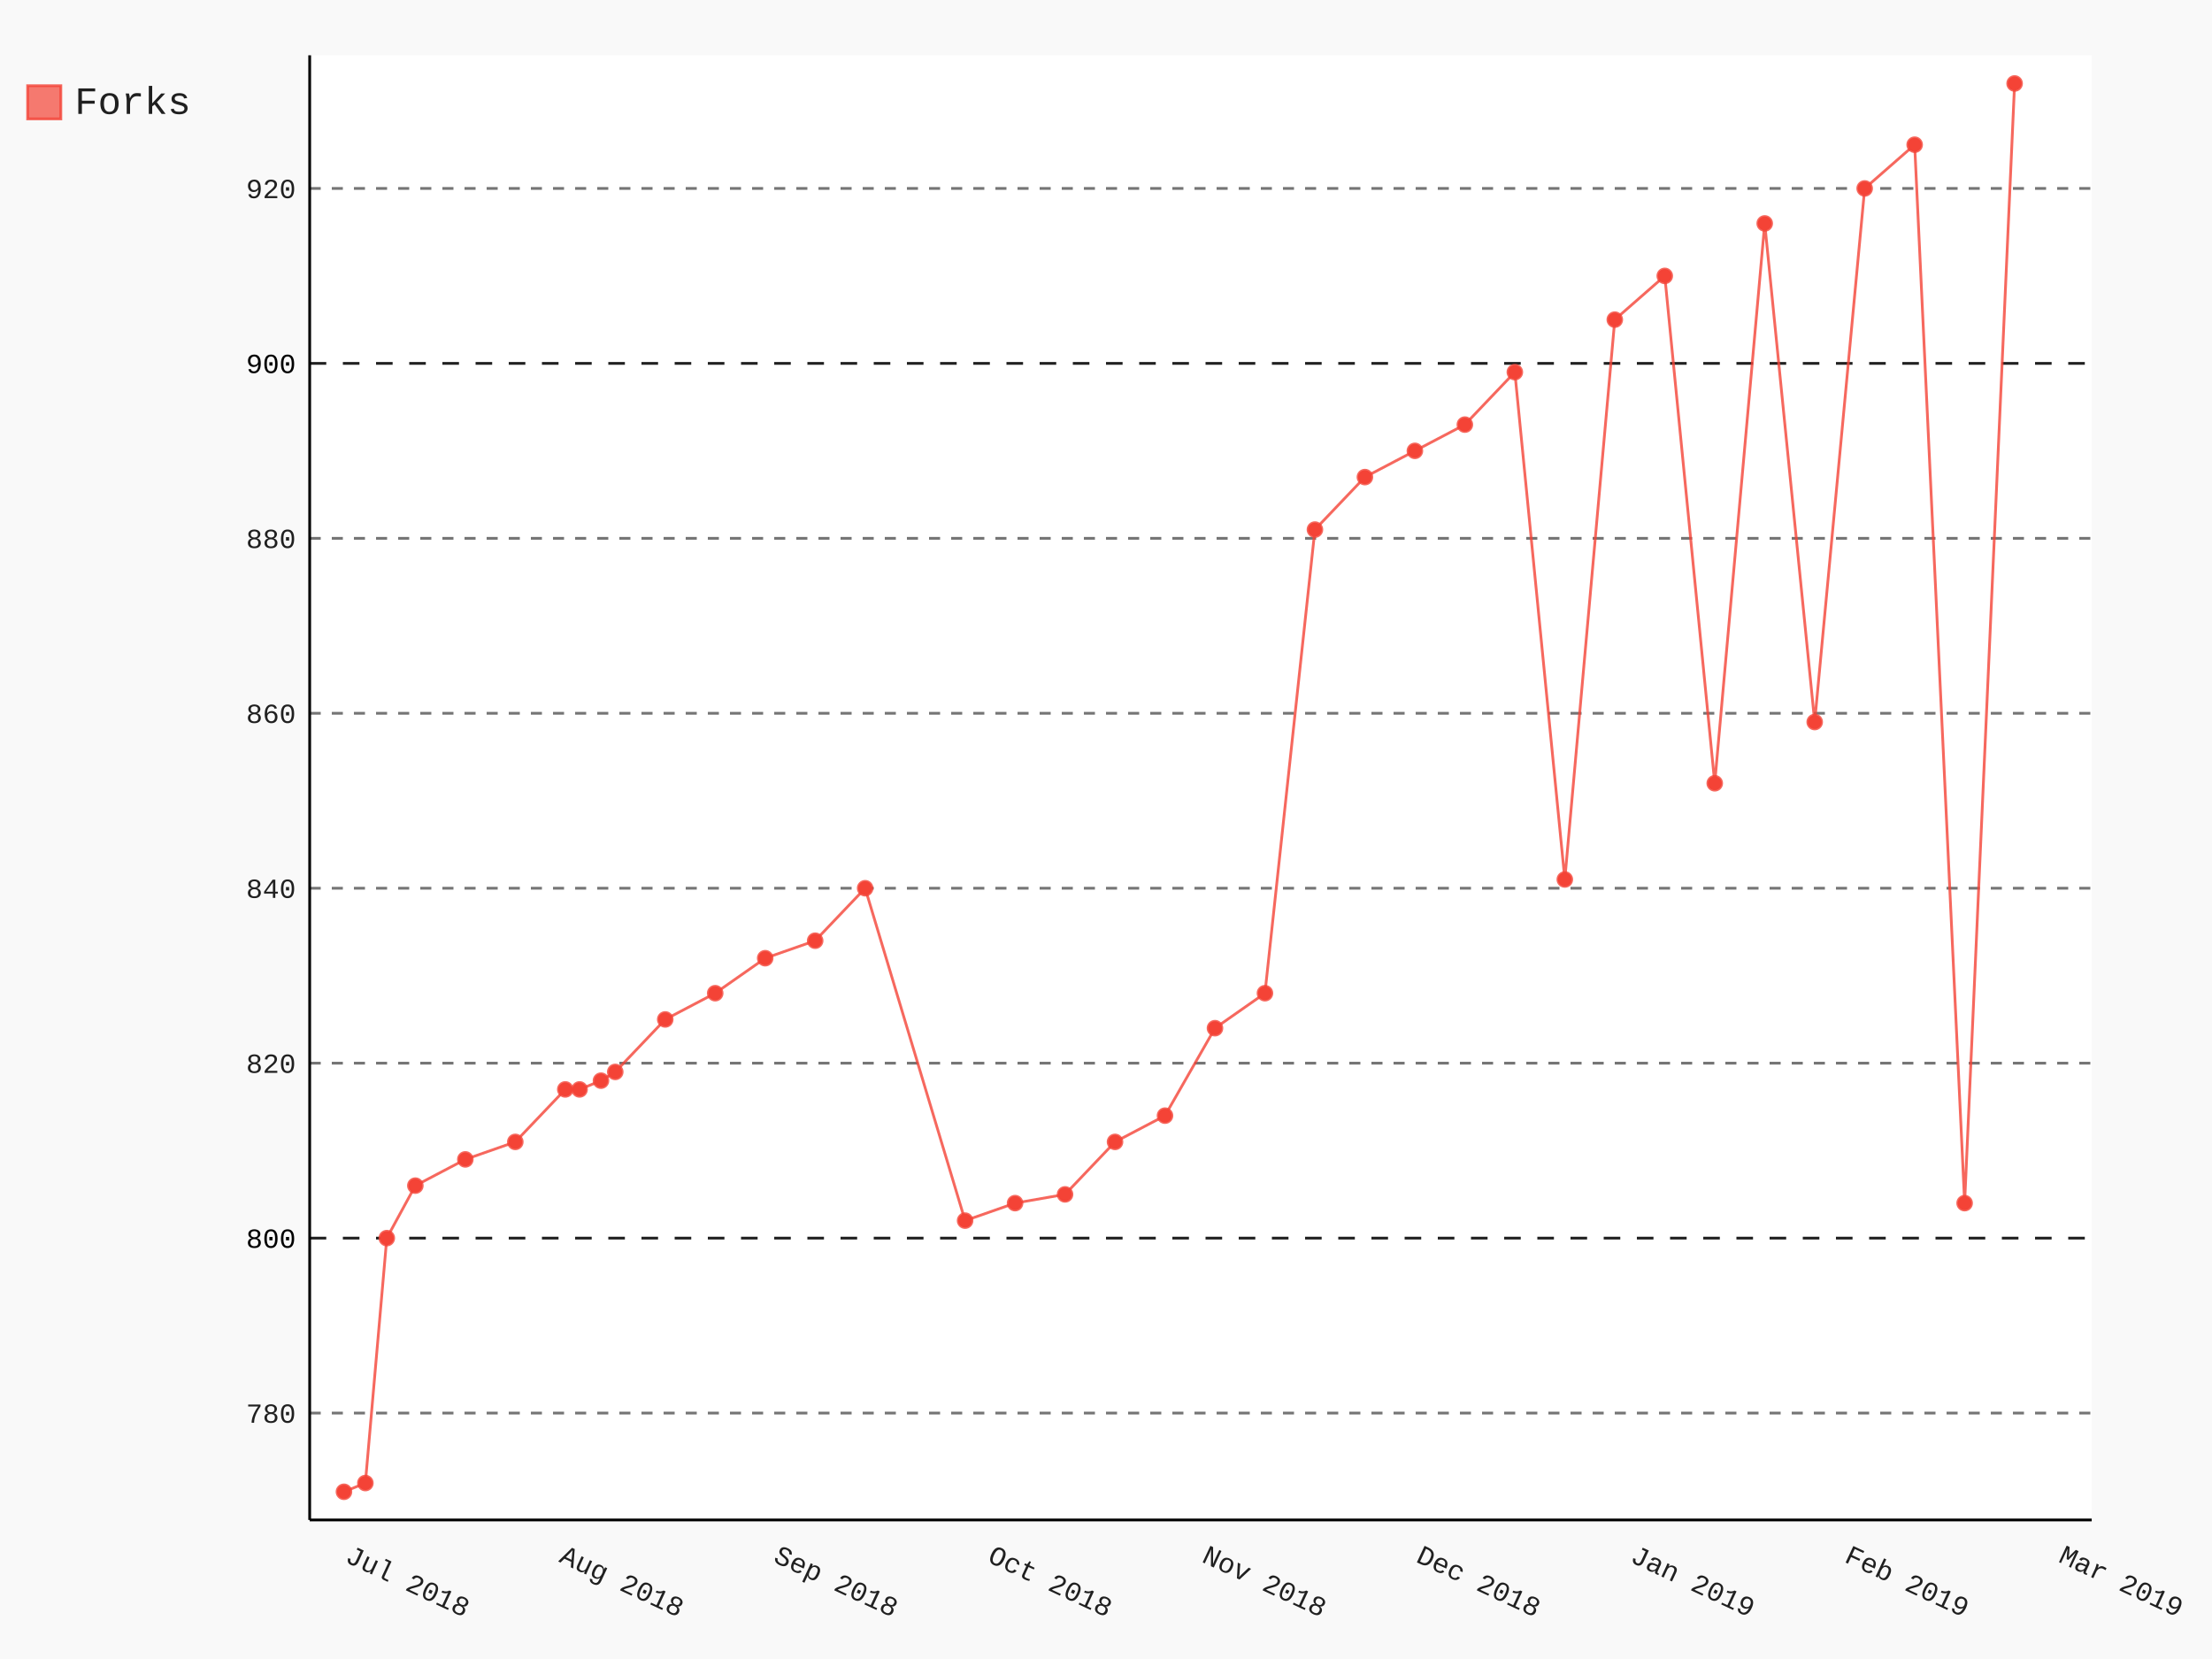
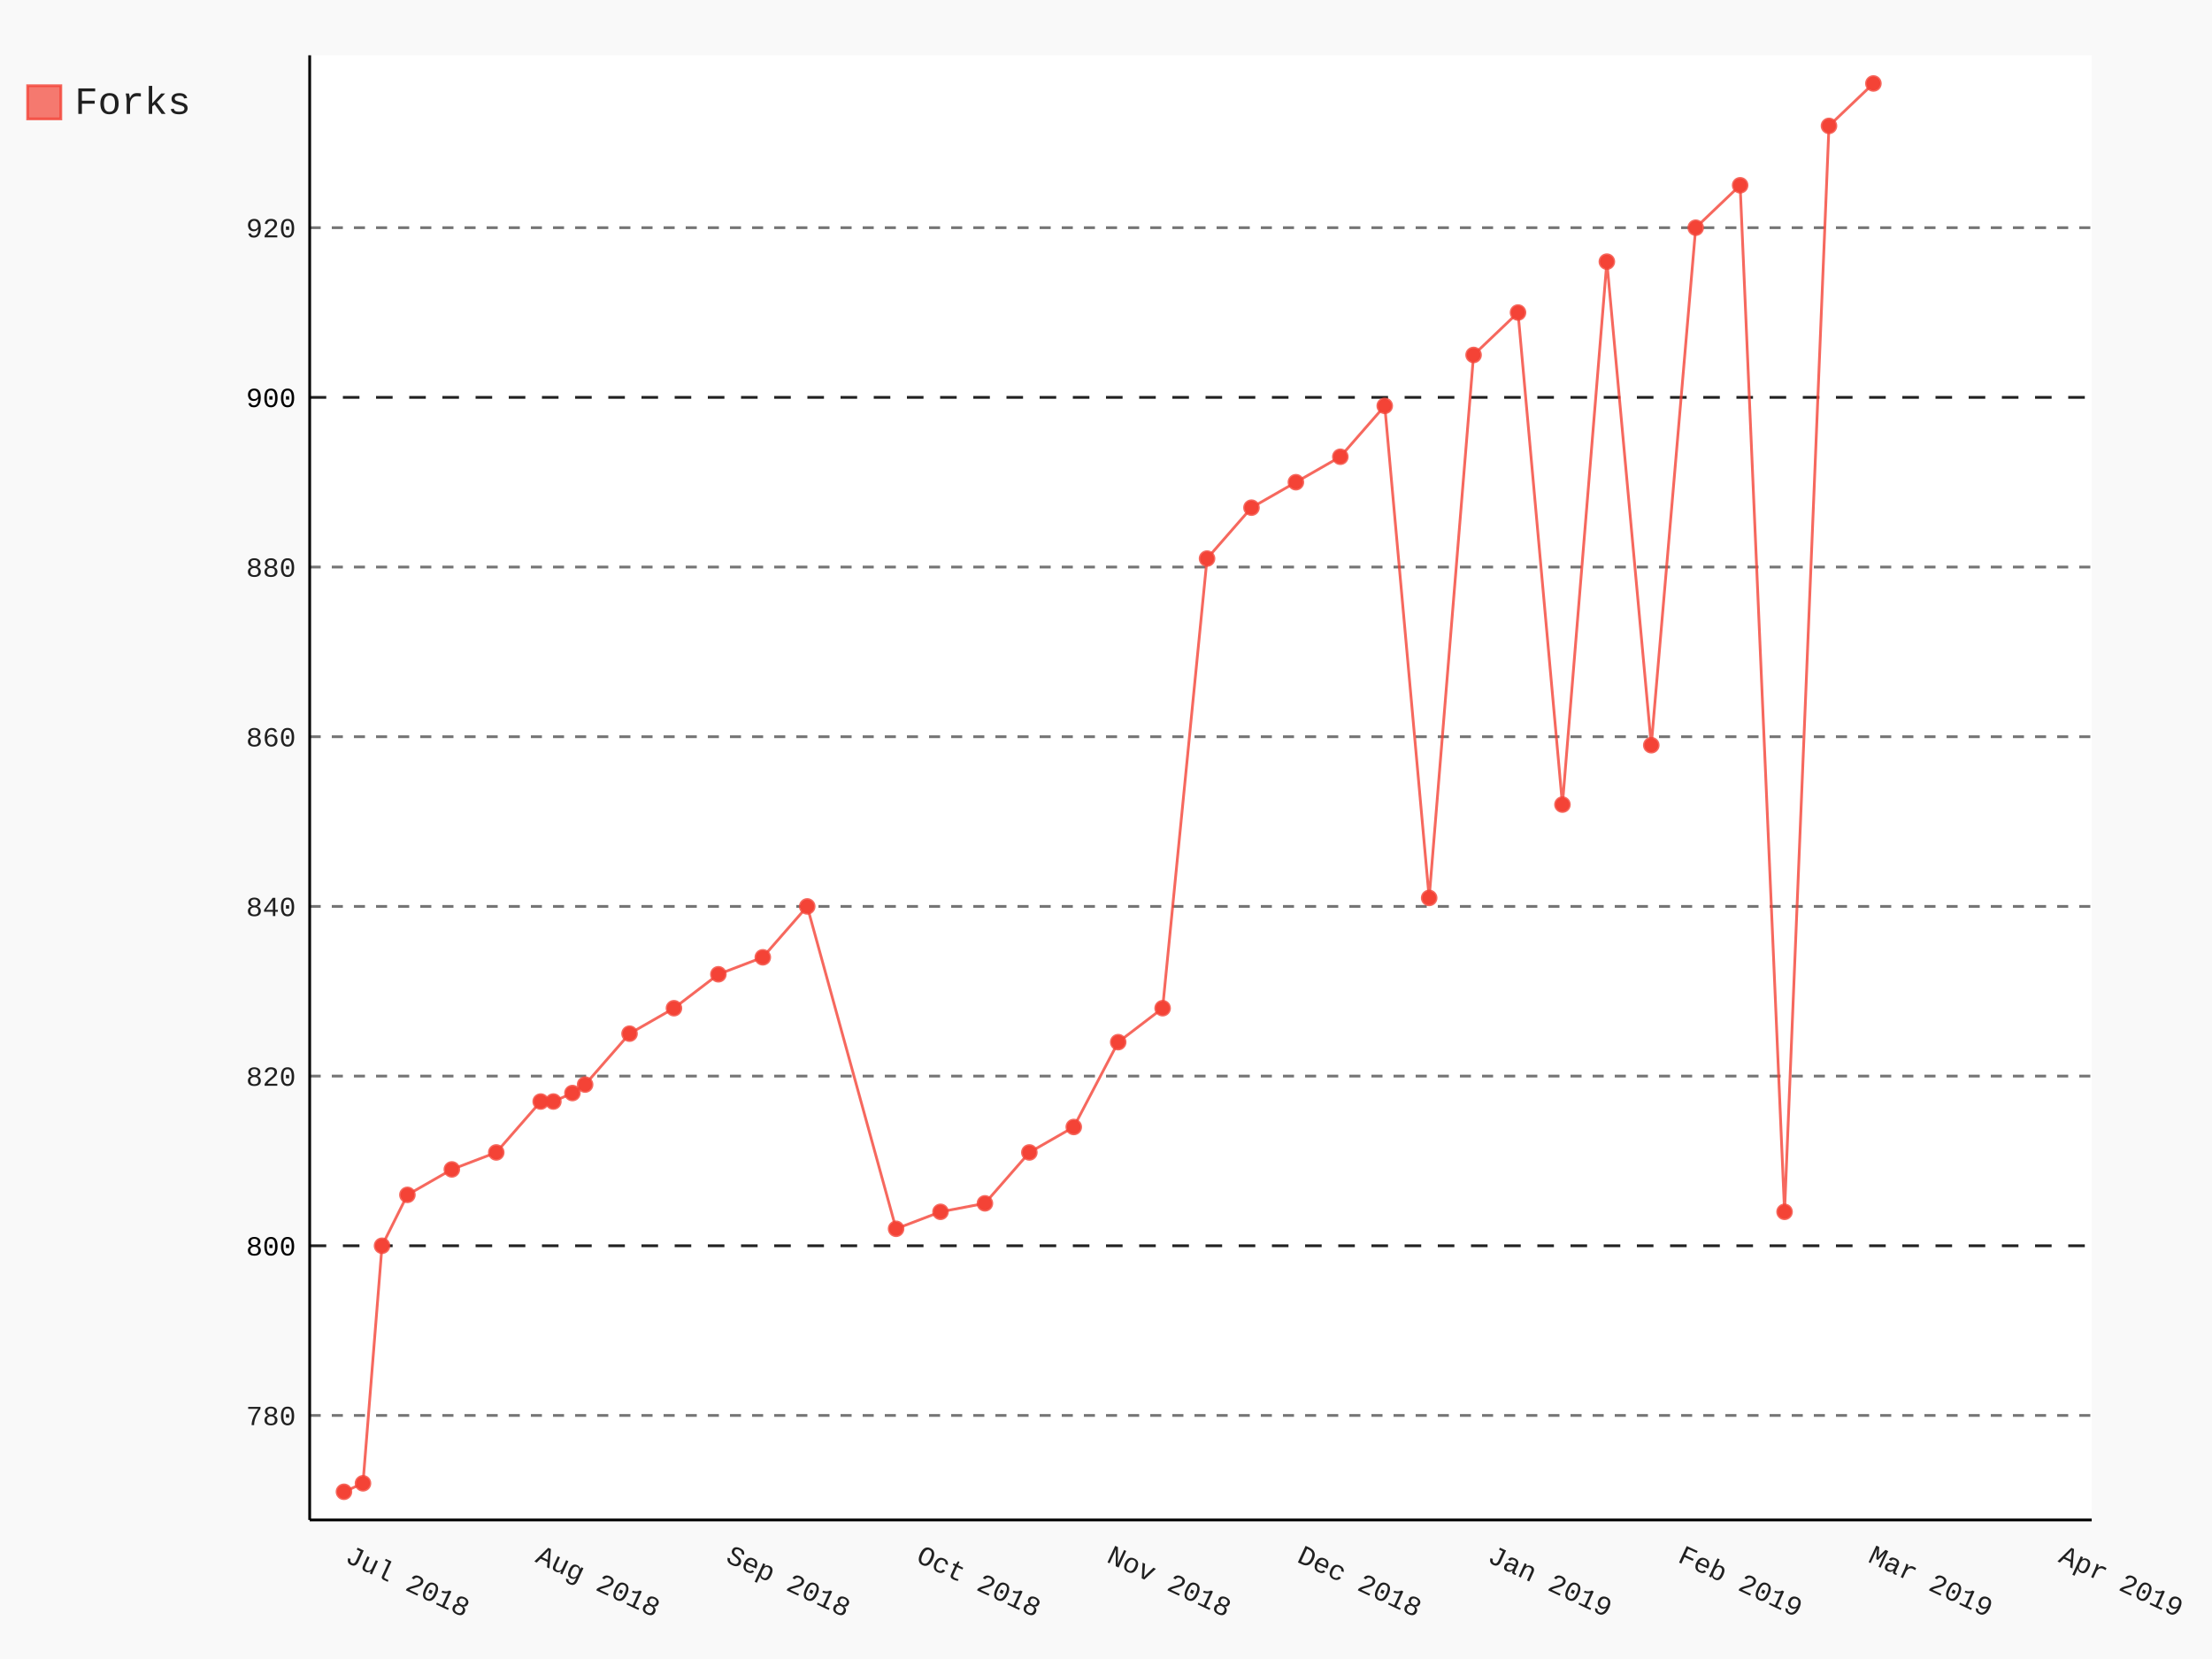
- <svg xmlns="http://www.w3.org/2000/svg" class="pygal-chart" id="chart-1cdd37ec-0ae2-4d65-8b30-421870fc42c6" viewBox="0 0 800 600">
+ <svg xmlns="http://www.w3.org/2000/svg" class="pygal-chart" id="chart-d5c78392-fc16-4ff4-a4b5-a7c3a2cc9c02" viewBox="0 0 800 600">
  <defs>
-     <style type="text/css">#chart-1cdd37ec-0ae2-4d65-8b30-421870fc42c6{-webkit-user-select:none;-webkit-font-smoothing:antialiased;font-family:Consolas,"Liberation Mono",Menlo,Courier,monospace}#chart-1cdd37ec-0ae2-4d65-8b30-421870fc42c6 .title{font-family:Consolas,"Liberation Mono",Menlo,Courier,monospace;font-size:16px}#chart-1cdd37ec-0ae2-4d65-8b30-421870fc42c6 .legends .legend text{font-family:Consolas,"Liberation Mono",Menlo,Courier,monospace;font-size:14px}#chart-1cdd37ec-0ae2-4d65-8b30-421870fc42c6 .axis text{font-family:Consolas,"Liberation Mono",Menlo,Courier,monospace;font-size:10px}#chart-1cdd37ec-0ae2-4d65-8b30-421870fc42c6 .axis text.major{font-family:Consolas,"Liberation Mono",Menlo,Courier,monospace;font-size:10px}#chart-1cdd37ec-0ae2-4d65-8b30-421870fc42c6 .text-overlay text.value{font-family:Consolas,"Liberation Mono",Menlo,Courier,monospace;font-size:16px}#chart-1cdd37ec-0ae2-4d65-8b30-421870fc42c6 .text-overlay text.label{font-family:Consolas,"Liberation Mono",Menlo,Courier,monospace;font-size:10px}#chart-1cdd37ec-0ae2-4d65-8b30-421870fc42c6 .tooltip{font-family:Consolas,"Liberation Mono",Menlo,Courier,monospace;font-size:14px}#chart-1cdd37ec-0ae2-4d65-8b30-421870fc42c6 text.no_data{font-family:Consolas,"Liberation Mono",Menlo,Courier,monospace;font-size:64px}
- #chart-1cdd37ec-0ae2-4d65-8b30-421870fc42c6{background-color:rgba(249,249,249,1)}#chart-1cdd37ec-0ae2-4d65-8b30-421870fc42c6 path,#chart-1cdd37ec-0ae2-4d65-8b30-421870fc42c6 line,#chart-1cdd37ec-0ae2-4d65-8b30-421870fc42c6 rect,#chart-1cdd37ec-0ae2-4d65-8b30-421870fc42c6 circle{-webkit-transition:150ms;-moz-transition:150ms;transition:150ms}#chart-1cdd37ec-0ae2-4d65-8b30-421870fc42c6 .graph &gt; .background{fill:rgba(249,249,249,1)}#chart-1cdd37ec-0ae2-4d65-8b30-421870fc42c6 .plot &gt; .background{fill:rgba(255,255,255,1)}#chart-1cdd37ec-0ae2-4d65-8b30-421870fc42c6 .graph{fill:rgba(0,0,0,.87)}#chart-1cdd37ec-0ae2-4d65-8b30-421870fc42c6 text.no_data{fill:rgba(0,0,0,1)}#chart-1cdd37ec-0ae2-4d65-8b30-421870fc42c6 .title{fill:rgba(0,0,0,1)}#chart-1cdd37ec-0ae2-4d65-8b30-421870fc42c6 .legends .legend text{fill:rgba(0,0,0,.87)}#chart-1cdd37ec-0ae2-4d65-8b30-421870fc42c6 .legends .legend:hover text{fill:rgba(0,0,0,1)}#chart-1cdd37ec-0ae2-4d65-8b30-421870fc42c6 .axis .line{stroke:rgba(0,0,0,1)}#chart-1cdd37ec-0ae2-4d65-8b30-421870fc42c6 .axis .guide.line{stroke:rgba(0,0,0,.54)}#chart-1cdd37ec-0ae2-4d65-8b30-421870fc42c6 .axis .major.line{stroke:rgba(0,0,0,.87)}#chart-1cdd37ec-0ae2-4d65-8b30-421870fc42c6 .axis text.major{fill:rgba(0,0,0,1)}#chart-1cdd37ec-0ae2-4d65-8b30-421870fc42c6 .axis.y .guides:hover .guide.line,#chart-1cdd37ec-0ae2-4d65-8b30-421870fc42c6 .line-graph .axis.x .guides:hover .guide.line,#chart-1cdd37ec-0ae2-4d65-8b30-421870fc42c6 .stackedline-graph .axis.x .guides:hover .guide.line,#chart-1cdd37ec-0ae2-4d65-8b30-421870fc42c6 .xy-graph .axis.x .guides:hover .guide.line{stroke:rgba(0,0,0,1)}#chart-1cdd37ec-0ae2-4d65-8b30-421870fc42c6 .axis .guides:hover text{fill:rgba(0,0,0,1)}#chart-1cdd37ec-0ae2-4d65-8b30-421870fc42c6 .reactive{fill-opacity:.7;stroke-opacity:.8}#chart-1cdd37ec-0ae2-4d65-8b30-421870fc42c6 .ci{stroke:rgba(0,0,0,.87)}#chart-1cdd37ec-0ae2-4d65-8b30-421870fc42c6 .reactive.active,#chart-1cdd37ec-0ae2-4d65-8b30-421870fc42c6 .active .reactive{fill-opacity:.8;stroke-opacity:.9;stroke-width:4}#chart-1cdd37ec-0ae2-4d65-8b30-421870fc42c6 .ci .reactive.active{stroke-width:1.5}#chart-1cdd37ec-0ae2-4d65-8b30-421870fc42c6 .series text{fill:rgba(0,0,0,1)}#chart-1cdd37ec-0ae2-4d65-8b30-421870fc42c6 .tooltip rect{fill:rgba(255,255,255,1);stroke:rgba(0,0,0,1);-webkit-transition:opacity 150ms;-moz-transition:opacity 150ms;transition:opacity 150ms}#chart-1cdd37ec-0ae2-4d65-8b30-421870fc42c6 .tooltip .label{fill:rgba(0,0,0,.87)}#chart-1cdd37ec-0ae2-4d65-8b30-421870fc42c6 .tooltip .label{fill:rgba(0,0,0,.87)}#chart-1cdd37ec-0ae2-4d65-8b30-421870fc42c6 .tooltip .legend{font-size:.8em;fill:rgba(0,0,0,.54)}#chart-1cdd37ec-0ae2-4d65-8b30-421870fc42c6 .tooltip .x_label{font-size:.6em;fill:rgba(0,0,0,1)}#chart-1cdd37ec-0ae2-4d65-8b30-421870fc42c6 .tooltip .xlink{font-size:.5em;text-decoration:underline}#chart-1cdd37ec-0ae2-4d65-8b30-421870fc42c6 .tooltip .value{font-size:1.5em}#chart-1cdd37ec-0ae2-4d65-8b30-421870fc42c6 .bound{font-size:.5em}#chart-1cdd37ec-0ae2-4d65-8b30-421870fc42c6 .max-value{font-size:.75em;fill:rgba(0,0,0,.54)}#chart-1cdd37ec-0ae2-4d65-8b30-421870fc42c6 .map-element{fill:rgba(255,255,255,1);stroke:rgba(0,0,0,.54) !important}#chart-1cdd37ec-0ae2-4d65-8b30-421870fc42c6 .map-element .reactive{fill-opacity:inherit;stroke-opacity:inherit}#chart-1cdd37ec-0ae2-4d65-8b30-421870fc42c6 .color-0,#chart-1cdd37ec-0ae2-4d65-8b30-421870fc42c6 .color-0 a:visited{stroke:#F44336;fill:#F44336}#chart-1cdd37ec-0ae2-4d65-8b30-421870fc42c6 .text-overlay .color-0 text{fill:black}
- #chart-1cdd37ec-0ae2-4d65-8b30-421870fc42c6 text.no_data{text-anchor:middle}#chart-1cdd37ec-0ae2-4d65-8b30-421870fc42c6 .guide.line{fill:none}#chart-1cdd37ec-0ae2-4d65-8b30-421870fc42c6 .centered{text-anchor:middle}#chart-1cdd37ec-0ae2-4d65-8b30-421870fc42c6 .title{text-anchor:middle}#chart-1cdd37ec-0ae2-4d65-8b30-421870fc42c6 .legends .legend text{fill-opacity:1}#chart-1cdd37ec-0ae2-4d65-8b30-421870fc42c6 .axis.x text{text-anchor:middle}#chart-1cdd37ec-0ae2-4d65-8b30-421870fc42c6 .axis.x:not(.web) text[transform]{text-anchor:start}#chart-1cdd37ec-0ae2-4d65-8b30-421870fc42c6 .axis.x:not(.web) text[transform].backwards{text-anchor:end}#chart-1cdd37ec-0ae2-4d65-8b30-421870fc42c6 .axis.y text{text-anchor:end}#chart-1cdd37ec-0ae2-4d65-8b30-421870fc42c6 .axis.y text[transform].backwards{text-anchor:start}#chart-1cdd37ec-0ae2-4d65-8b30-421870fc42c6 .axis.y2 text{text-anchor:start}#chart-1cdd37ec-0ae2-4d65-8b30-421870fc42c6 .axis.y2 text[transform].backwards{text-anchor:end}#chart-1cdd37ec-0ae2-4d65-8b30-421870fc42c6 .axis .guide.line{stroke-dasharray:4,4}#chart-1cdd37ec-0ae2-4d65-8b30-421870fc42c6 .axis .major.guide.line{stroke-dasharray:6,6}#chart-1cdd37ec-0ae2-4d65-8b30-421870fc42c6 .horizontal .axis.y .guide.line,#chart-1cdd37ec-0ae2-4d65-8b30-421870fc42c6 .horizontal .axis.y2 .guide.line,#chart-1cdd37ec-0ae2-4d65-8b30-421870fc42c6 .vertical .axis.x .guide.line{opacity:0}#chart-1cdd37ec-0ae2-4d65-8b30-421870fc42c6 .horizontal .axis.always_show .guide.line,#chart-1cdd37ec-0ae2-4d65-8b30-421870fc42c6 .vertical .axis.always_show .guide.line{opacity:1 !important}#chart-1cdd37ec-0ae2-4d65-8b30-421870fc42c6 .axis.y .guides:hover .guide.line,#chart-1cdd37ec-0ae2-4d65-8b30-421870fc42c6 .axis.y2 .guides:hover .guide.line,#chart-1cdd37ec-0ae2-4d65-8b30-421870fc42c6 .axis.x .guides:hover .guide.line{opacity:1}#chart-1cdd37ec-0ae2-4d65-8b30-421870fc42c6 .axis .guides:hover text{opacity:1}#chart-1cdd37ec-0ae2-4d65-8b30-421870fc42c6 .nofill{fill:none}#chart-1cdd37ec-0ae2-4d65-8b30-421870fc42c6 .subtle-fill{fill-opacity:.2}#chart-1cdd37ec-0ae2-4d65-8b30-421870fc42c6 .dot{stroke-width:1px;fill-opacity:1}#chart-1cdd37ec-0ae2-4d65-8b30-421870fc42c6 .dot.active{stroke-width:5px}#chart-1cdd37ec-0ae2-4d65-8b30-421870fc42c6 .dot.negative{fill:transparent}#chart-1cdd37ec-0ae2-4d65-8b30-421870fc42c6 text,#chart-1cdd37ec-0ae2-4d65-8b30-421870fc42c6 tspan{stroke:none !important}#chart-1cdd37ec-0ae2-4d65-8b30-421870fc42c6 .series text.active{opacity:1}#chart-1cdd37ec-0ae2-4d65-8b30-421870fc42c6 .tooltip rect{fill-opacity:.95;stroke-width:.5}#chart-1cdd37ec-0ae2-4d65-8b30-421870fc42c6 .tooltip text{fill-opacity:1}#chart-1cdd37ec-0ae2-4d65-8b30-421870fc42c6 .showable{visibility:hidden}#chart-1cdd37ec-0ae2-4d65-8b30-421870fc42c6 .showable.shown{visibility:visible}#chart-1cdd37ec-0ae2-4d65-8b30-421870fc42c6 .gauge-background{fill:rgba(229,229,229,1);stroke:none}#chart-1cdd37ec-0ae2-4d65-8b30-421870fc42c6 .bg-lines{stroke:rgba(249,249,249,1);stroke-width:2px}</style>
+     <style type="text/css">#chart-d5c78392-fc16-4ff4-a4b5-a7c3a2cc9c02{-webkit-user-select:none;-webkit-font-smoothing:antialiased;font-family:Consolas,"Liberation Mono",Menlo,Courier,monospace}#chart-d5c78392-fc16-4ff4-a4b5-a7c3a2cc9c02 .title{font-family:Consolas,"Liberation Mono",Menlo,Courier,monospace;font-size:16px}#chart-d5c78392-fc16-4ff4-a4b5-a7c3a2cc9c02 .legends .legend text{font-family:Consolas,"Liberation Mono",Menlo,Courier,monospace;font-size:14px}#chart-d5c78392-fc16-4ff4-a4b5-a7c3a2cc9c02 .axis text{font-family:Consolas,"Liberation Mono",Menlo,Courier,monospace;font-size:10px}#chart-d5c78392-fc16-4ff4-a4b5-a7c3a2cc9c02 .axis text.major{font-family:Consolas,"Liberation Mono",Menlo,Courier,monospace;font-size:10px}#chart-d5c78392-fc16-4ff4-a4b5-a7c3a2cc9c02 .text-overlay text.value{font-family:Consolas,"Liberation Mono",Menlo,Courier,monospace;font-size:16px}#chart-d5c78392-fc16-4ff4-a4b5-a7c3a2cc9c02 .text-overlay text.label{font-family:Consolas,"Liberation Mono",Menlo,Courier,monospace;font-size:10px}#chart-d5c78392-fc16-4ff4-a4b5-a7c3a2cc9c02 .tooltip{font-family:Consolas,"Liberation Mono",Menlo,Courier,monospace;font-size:14px}#chart-d5c78392-fc16-4ff4-a4b5-a7c3a2cc9c02 text.no_data{font-family:Consolas,"Liberation Mono",Menlo,Courier,monospace;font-size:64px}
+ #chart-d5c78392-fc16-4ff4-a4b5-a7c3a2cc9c02{background-color:rgba(249,249,249,1)}#chart-d5c78392-fc16-4ff4-a4b5-a7c3a2cc9c02 path,#chart-d5c78392-fc16-4ff4-a4b5-a7c3a2cc9c02 line,#chart-d5c78392-fc16-4ff4-a4b5-a7c3a2cc9c02 rect,#chart-d5c78392-fc16-4ff4-a4b5-a7c3a2cc9c02 circle{-webkit-transition:150ms;-moz-transition:150ms;transition:150ms}#chart-d5c78392-fc16-4ff4-a4b5-a7c3a2cc9c02 .graph &gt; .background{fill:rgba(249,249,249,1)}#chart-d5c78392-fc16-4ff4-a4b5-a7c3a2cc9c02 .plot &gt; .background{fill:rgba(255,255,255,1)}#chart-d5c78392-fc16-4ff4-a4b5-a7c3a2cc9c02 .graph{fill:rgba(0,0,0,.87)}#chart-d5c78392-fc16-4ff4-a4b5-a7c3a2cc9c02 text.no_data{fill:rgba(0,0,0,1)}#chart-d5c78392-fc16-4ff4-a4b5-a7c3a2cc9c02 .title{fill:rgba(0,0,0,1)}#chart-d5c78392-fc16-4ff4-a4b5-a7c3a2cc9c02 .legends .legend text{fill:rgba(0,0,0,.87)}#chart-d5c78392-fc16-4ff4-a4b5-a7c3a2cc9c02 .legends .legend:hover text{fill:rgba(0,0,0,1)}#chart-d5c78392-fc16-4ff4-a4b5-a7c3a2cc9c02 .axis .line{stroke:rgba(0,0,0,1)}#chart-d5c78392-fc16-4ff4-a4b5-a7c3a2cc9c02 .axis .guide.line{stroke:rgba(0,0,0,.54)}#chart-d5c78392-fc16-4ff4-a4b5-a7c3a2cc9c02 .axis .major.line{stroke:rgba(0,0,0,.87)}#chart-d5c78392-fc16-4ff4-a4b5-a7c3a2cc9c02 .axis text.major{fill:rgba(0,0,0,1)}#chart-d5c78392-fc16-4ff4-a4b5-a7c3a2cc9c02 .axis.y .guides:hover .guide.line,#chart-d5c78392-fc16-4ff4-a4b5-a7c3a2cc9c02 .line-graph .axis.x .guides:hover .guide.line,#chart-d5c78392-fc16-4ff4-a4b5-a7c3a2cc9c02 .stackedline-graph .axis.x .guides:hover .guide.line,#chart-d5c78392-fc16-4ff4-a4b5-a7c3a2cc9c02 .xy-graph .axis.x .guides:hover .guide.line{stroke:rgba(0,0,0,1)}#chart-d5c78392-fc16-4ff4-a4b5-a7c3a2cc9c02 .axis .guides:hover text{fill:rgba(0,0,0,1)}#chart-d5c78392-fc16-4ff4-a4b5-a7c3a2cc9c02 .reactive{fill-opacity:.7;stroke-opacity:.8}#chart-d5c78392-fc16-4ff4-a4b5-a7c3a2cc9c02 .ci{stroke:rgba(0,0,0,.87)}#chart-d5c78392-fc16-4ff4-a4b5-a7c3a2cc9c02 .reactive.active,#chart-d5c78392-fc16-4ff4-a4b5-a7c3a2cc9c02 .active .reactive{fill-opacity:.8;stroke-opacity:.9;stroke-width:4}#chart-d5c78392-fc16-4ff4-a4b5-a7c3a2cc9c02 .ci .reactive.active{stroke-width:1.5}#chart-d5c78392-fc16-4ff4-a4b5-a7c3a2cc9c02 .series text{fill:rgba(0,0,0,1)}#chart-d5c78392-fc16-4ff4-a4b5-a7c3a2cc9c02 .tooltip rect{fill:rgba(255,255,255,1);stroke:rgba(0,0,0,1);-webkit-transition:opacity 150ms;-moz-transition:opacity 150ms;transition:opacity 150ms}#chart-d5c78392-fc16-4ff4-a4b5-a7c3a2cc9c02 .tooltip .label{fill:rgba(0,0,0,.87)}#chart-d5c78392-fc16-4ff4-a4b5-a7c3a2cc9c02 .tooltip .label{fill:rgba(0,0,0,.87)}#chart-d5c78392-fc16-4ff4-a4b5-a7c3a2cc9c02 .tooltip .legend{font-size:.8em;fill:rgba(0,0,0,.54)}#chart-d5c78392-fc16-4ff4-a4b5-a7c3a2cc9c02 .tooltip .x_label{font-size:.6em;fill:rgba(0,0,0,1)}#chart-d5c78392-fc16-4ff4-a4b5-a7c3a2cc9c02 .tooltip .xlink{font-size:.5em;text-decoration:underline}#chart-d5c78392-fc16-4ff4-a4b5-a7c3a2cc9c02 .tooltip .value{font-size:1.5em}#chart-d5c78392-fc16-4ff4-a4b5-a7c3a2cc9c02 .bound{font-size:.5em}#chart-d5c78392-fc16-4ff4-a4b5-a7c3a2cc9c02 .max-value{font-size:.75em;fill:rgba(0,0,0,.54)}#chart-d5c78392-fc16-4ff4-a4b5-a7c3a2cc9c02 .map-element{fill:rgba(255,255,255,1);stroke:rgba(0,0,0,.54) !important}#chart-d5c78392-fc16-4ff4-a4b5-a7c3a2cc9c02 .map-element .reactive{fill-opacity:inherit;stroke-opacity:inherit}#chart-d5c78392-fc16-4ff4-a4b5-a7c3a2cc9c02 .color-0,#chart-d5c78392-fc16-4ff4-a4b5-a7c3a2cc9c02 .color-0 a:visited{stroke:#F44336;fill:#F44336}#chart-d5c78392-fc16-4ff4-a4b5-a7c3a2cc9c02 .text-overlay .color-0 text{fill:black}
+ #chart-d5c78392-fc16-4ff4-a4b5-a7c3a2cc9c02 text.no_data{text-anchor:middle}#chart-d5c78392-fc16-4ff4-a4b5-a7c3a2cc9c02 .guide.line{fill:none}#chart-d5c78392-fc16-4ff4-a4b5-a7c3a2cc9c02 .centered{text-anchor:middle}#chart-d5c78392-fc16-4ff4-a4b5-a7c3a2cc9c02 .title{text-anchor:middle}#chart-d5c78392-fc16-4ff4-a4b5-a7c3a2cc9c02 .legends .legend text{fill-opacity:1}#chart-d5c78392-fc16-4ff4-a4b5-a7c3a2cc9c02 .axis.x text{text-anchor:middle}#chart-d5c78392-fc16-4ff4-a4b5-a7c3a2cc9c02 .axis.x:not(.web) text[transform]{text-anchor:start}#chart-d5c78392-fc16-4ff4-a4b5-a7c3a2cc9c02 .axis.x:not(.web) text[transform].backwards{text-anchor:end}#chart-d5c78392-fc16-4ff4-a4b5-a7c3a2cc9c02 .axis.y text{text-anchor:end}#chart-d5c78392-fc16-4ff4-a4b5-a7c3a2cc9c02 .axis.y text[transform].backwards{text-anchor:start}#chart-d5c78392-fc16-4ff4-a4b5-a7c3a2cc9c02 .axis.y2 text{text-anchor:start}#chart-d5c78392-fc16-4ff4-a4b5-a7c3a2cc9c02 .axis.y2 text[transform].backwards{text-anchor:end}#chart-d5c78392-fc16-4ff4-a4b5-a7c3a2cc9c02 .axis .guide.line{stroke-dasharray:4,4}#chart-d5c78392-fc16-4ff4-a4b5-a7c3a2cc9c02 .axis .major.guide.line{stroke-dasharray:6,6}#chart-d5c78392-fc16-4ff4-a4b5-a7c3a2cc9c02 .horizontal .axis.y .guide.line,#chart-d5c78392-fc16-4ff4-a4b5-a7c3a2cc9c02 .horizontal .axis.y2 .guide.line,#chart-d5c78392-fc16-4ff4-a4b5-a7c3a2cc9c02 .vertical .axis.x .guide.line{opacity:0}#chart-d5c78392-fc16-4ff4-a4b5-a7c3a2cc9c02 .horizontal .axis.always_show .guide.line,#chart-d5c78392-fc16-4ff4-a4b5-a7c3a2cc9c02 .vertical .axis.always_show .guide.line{opacity:1 !important}#chart-d5c78392-fc16-4ff4-a4b5-a7c3a2cc9c02 .axis.y .guides:hover .guide.line,#chart-d5c78392-fc16-4ff4-a4b5-a7c3a2cc9c02 .axis.y2 .guides:hover .guide.line,#chart-d5c78392-fc16-4ff4-a4b5-a7c3a2cc9c02 .axis.x .guides:hover .guide.line{opacity:1}#chart-d5c78392-fc16-4ff4-a4b5-a7c3a2cc9c02 .axis .guides:hover text{opacity:1}#chart-d5c78392-fc16-4ff4-a4b5-a7c3a2cc9c02 .nofill{fill:none}#chart-d5c78392-fc16-4ff4-a4b5-a7c3a2cc9c02 .subtle-fill{fill-opacity:.2}#chart-d5c78392-fc16-4ff4-a4b5-a7c3a2cc9c02 .dot{stroke-width:1px;fill-opacity:1}#chart-d5c78392-fc16-4ff4-a4b5-a7c3a2cc9c02 .dot.active{stroke-width:5px}#chart-d5c78392-fc16-4ff4-a4b5-a7c3a2cc9c02 .dot.negative{fill:transparent}#chart-d5c78392-fc16-4ff4-a4b5-a7c3a2cc9c02 text,#chart-d5c78392-fc16-4ff4-a4b5-a7c3a2cc9c02 tspan{stroke:none !important}#chart-d5c78392-fc16-4ff4-a4b5-a7c3a2cc9c02 .series text.active{opacity:1}#chart-d5c78392-fc16-4ff4-a4b5-a7c3a2cc9c02 .tooltip rect{fill-opacity:.95;stroke-width:.5}#chart-d5c78392-fc16-4ff4-a4b5-a7c3a2cc9c02 .tooltip text{fill-opacity:1}#chart-d5c78392-fc16-4ff4-a4b5-a7c3a2cc9c02 .showable{visibility:hidden}#chart-d5c78392-fc16-4ff4-a4b5-a7c3a2cc9c02 .showable.shown{visibility:visible}#chart-d5c78392-fc16-4ff4-a4b5-a7c3a2cc9c02 .gauge-background{fill:rgba(229,229,229,1);stroke:none}#chart-d5c78392-fc16-4ff4-a4b5-a7c3a2cc9c02 .bg-lines{stroke:rgba(249,249,249,1);stroke-width:2px}</style>
  </defs>
  <g class="graph datetimeline-graph vertical">
    <rect class="background" height="600" width="800" x="0" y="0" />
    <g class="plot" transform="translate(112, 20)">
      <rect class="background" height="529.714" width="644.497" x="0" y="0" />
      <g class="axis y always_show">
        <path class="line" d="M0 529.714 h644.497" />
        <g class="guides">
-           <path class="guide line" d="M0 491.055 h644.497" />
-           <text class="" x="-5" y="494.555">780</text>
-         </g>
-         <g class="guides">
-           <path class="major guide line" d="M0 427.783 h644.497" />
-           <text class="major" x="-5" y="431.283">800</text>
-         </g>
-         <g class="guides">
-           <path class="guide line" d="M0 364.511 h644.497" />
-           <text class="" x="-5" y="368.011">820</text>
-         </g>
-         <g class="guides">
-           <path class="guide line" d="M0 301.239 h644.497" />
-           <text class="" x="-5" y="304.739">840</text>
-         </g>
-         <g class="guides">
-           <path class="guide line" d="M0 237.967 h644.497" />
-           <text class="" x="-5" y="241.467">860</text>
-         </g>
-         <g class="guides">
-           <path class="guide line" d="M0 174.694 h644.497" />
-           <text class="" x="-5" y="178.194">880</text>
-         </g>
-         <g class="guides">
-           <path class="major guide line" d="M0 111.422 h644.497" />
-           <text class="major" x="-5" y="114.922">900</text>
-         </g>
-         <g class="guides">
-           <path class="guide line" d="M0 48.15 h644.497" />
-           <text class="" x="-5" y="51.65">920</text>
+           <path class="guide line" d="M0 491.913 h644.497" />
+           <text class="" x="-5" y="495.413">780</text>
+         </g>
+         <g class="guides">
+           <path class="major guide line" d="M0 430.546 h644.497" />
+           <text class="major" x="-5" y="434.046">800</text>
+         </g>
+         <g class="guides">
+           <path class="guide line" d="M0 369.18 h644.497" />
+           <text class="" x="-5" y="372.68">820</text>
+         </g>
+         <g class="guides">
+           <path class="guide line" d="M0 307.814 h644.497" />
+           <text class="" x="-5" y="311.314">840</text>
+         </g>
+         <g class="guides">
+           <path class="guide line" d="M0 246.447 h644.497" />
+           <text class="" x="-5" y="249.947">860</text>
+         </g>
+         <g class="guides">
+           <path class="guide line" d="M0 185.081 h644.497" />
+           <text class="" x="-5" y="188.581">880</text>
+         </g>
+         <g class="guides">
+           <path class="major guide line" d="M0 123.715 h644.497" />
+           <text class="major" x="-5" y="127.215">900</text>
+         </g>
+         <g class="guides">
+           <path class="guide line" d="M0 62.348 h644.497" />
+           <text class="" x="-5" y="65.848">920</text>
        </g>
      </g>
      <g class="axis x">
        <path class="line" d="M0 0 v529.714" />
        <g class="guides">
          <path class="guide line" d="M12.394 0 v529.714" />
          <text class="" transform="rotate(25 12.39418 544.7143)" x="12.394" y="544.714">Jul 2018</text>
        </g>
        <g class="guides">
-           <path class="guide line" d="M89.858 0 v529.714" />
-           <text class="" transform="rotate(25 89.85779 544.7143)" x="89.858" y="544.714">Aug 2018</text>
-         </g>
-         <g class="guides">
-           <path class="guide line" d="M167.321 0 v529.714" />
-           <text class="" transform="rotate(25 167.3214 544.7143)" x="167.321" y="544.714">Sep 2018</text>
-         </g>
-         <g class="guides">
-           <path class="guide line" d="M244.785 0 v529.714" />
-           <text class="" transform="rotate(25 244.785 544.7143)" x="244.785" y="544.714">Oct 2018</text>
-         </g>
-         <g class="guides">
-           <path class="guide line" d="M322.249 0 v529.714" />
-           <text class="" transform="rotate(25 322.2486 544.7143)" x="322.249" y="544.714">Nov 2018</text>
-         </g>
-         <g class="guides">
-           <path class="guide line" d="M399.712 0 v529.714" />
-           <text class="" transform="rotate(25 399.7122 544.7143)" x="399.712" y="544.714">Dec 2018</text>
-         </g>
-         <g class="guides">
-           <path class="guide line" d="M477.176 0 v529.714" />
-           <text class="" transform="rotate(25 477.1758 544.7143)" x="477.176" y="544.714">Jan 2019</text>
-         </g>
-         <g class="guides">
-           <path class="guide line" d="M554.639 0 v529.714" />
-           <text class="" transform="rotate(25 554.6394 544.7143)" x="554.639" y="544.714">Feb 2019</text>
+           <path class="guide line" d="M81.251 0 v529.714" />
+           <text class="" transform="rotate(25 81.25072 544.7143)" x="81.251" y="544.714">Aug 2018</text>
+         </g>
+         <g class="guides">
+           <path class="guide line" d="M150.107 0 v529.714" />
+           <text class="" transform="rotate(25 150.1073 544.7143)" x="150.107" y="544.714">Sep 2018</text>
+         </g>
+         <g class="guides">
+           <path class="guide line" d="M218.964 0 v529.714" />
+           <text class="" transform="rotate(25 218.9638 544.7143)" x="218.964" y="544.714">Oct 2018</text>
+         </g>
+         <g class="guides">
+           <path class="guide line" d="M287.82 0 v529.714" />
+           <text class="" transform="rotate(25 287.8203 544.7143)" x="287.82" y="544.714">Nov 2018</text>
+         </g>
+         <g class="guides">
+           <path class="guide line" d="M356.677 0 v529.714" />
+           <text class="" transform="rotate(25 356.6769 544.7143)" x="356.677" y="544.714">Dec 2018</text>
+         </g>
+         <g class="guides">
+           <path class="guide line" d="M425.533 0 v529.714" />
+           <text class="" transform="rotate(25 425.5334 544.7143)" x="425.533" y="544.714">Jan 2019</text>
+         </g>
+         <g class="guides">
+           <path class="guide line" d="M494.39 0 v529.714" />
+           <text class="" transform="rotate(25 494.39 544.7143)" x="494.39" y="544.714">Feb 2019</text>
+         </g>
+         <g class="guides">
+           <path class="guide line" d="M563.247 0 v529.714" />
+           <text class="" transform="rotate(25 563.2465 544.7143)" x="563.247" y="544.714">Mar 2019</text>
        </g>
        <g class="guides">
          <path class="guide line" d="M632.103 0 v529.714" />
-           <text class="" transform="rotate(25 632.103 544.7143)" x="632.103" y="544.714">Mar 2019</text>
+           <text class="" transform="rotate(25 632.103 544.7143)" x="632.103" y="544.714">Apr 2019</text>
        </g>
      </g>
      <g class="series serie-0 color-0">
-         <path class="line reactive nofill" d="M12.394 519.528 L20.141 516.364 27.887 427.783 38.215 408.801 56.29 399.31 74.365 392.983 92.44 374.002 97.604 374.002 105.351 370.838 110.515 367.674 128.59 348.693 146.664 339.202 164.739 326.547 182.814 320.22 200.889 301.239 237.039 421.456 255.113 415.128 273.188 411.965 291.263 392.983 309.338 383.492 327.413 351.856 345.488 339.202 363.563 171.531 381.637 152.549 399.712 143.058 417.787 133.567 435.862 114.586 453.937 298.075 472.012 95.604 490.086 79.786 508.161 263.275 526.236 60.805 544.311 241.13 562.386 48.15 580.461 32.332 598.535 415.128 616.61 10.187" />
+         <path class="line reactive nofill" d="M12.394 519.528 L19.28 516.459 26.165 430.546 35.346 412.136 51.413 402.931 67.479 396.795 83.546 378.385 88.136 378.385 95.022 375.317 99.612 372.248 115.679 353.838 131.746 344.633 147.812 332.36 163.879 326.224 179.945 307.814 212.078 424.41 228.145 418.273 244.211 415.205 260.278 396.795 276.344 387.59 292.411 356.907 308.477 344.633 324.544 182.013 340.61 163.603 356.677 154.398 372.743 145.193 388.81 126.783 404.876 304.745 420.943 108.373 437.01 93.031 453.076 270.994 469.143 74.621 485.209 249.516 501.276 62.348 517.342 47.007 533.409 418.273 549.475 25.528 565.542 10.187" />
      </g>
    </g>
    <g class="titles" />
    <g class="plot overlay" transform="translate(112, 20)">
      <g class="series serie-0 color-0">
        <g class="dots">
          <circle class="dot reactive tooltip-trigger" cx="12.394" cy="519.528" r="2.5" />
        </g>
        <g class="dots">
-           <circle class="dot reactive tooltip-trigger" cx="20.141" cy="516.364" r="2.5" />
-         </g>
-         <g class="dots">
-           <circle class="dot reactive tooltip-trigger" cx="27.887" cy="427.783" r="2.5" />
-         </g>
-         <g class="dots">
-           <circle class="dot reactive tooltip-trigger" cx="38.215" cy="408.801" r="2.5" />
-         </g>
-         <g class="dots">
-           <circle class="dot reactive tooltip-trigger" cx="56.29" cy="399.31" r="2.5" />
-         </g>
-         <g class="dots">
-           <circle class="dot reactive tooltip-trigger" cx="74.365" cy="392.983" r="2.5" />
-         </g>
-         <g class="dots">
-           <circle class="dot reactive tooltip-trigger" cx="92.44" cy="374.002" r="2.5" />
-         </g>
-         <g class="dots">
-           <circle class="dot reactive tooltip-trigger" cx="97.604" cy="374.002" r="2.5" />
-         </g>
-         <g class="dots">
-           <circle class="dot reactive tooltip-trigger" cx="105.351" cy="370.838" r="2.5" />
-         </g>
-         <g class="dots">
-           <circle class="dot reactive tooltip-trigger" cx="110.515" cy="367.674" r="2.5" />
-         </g>
-         <g class="dots">
-           <circle class="dot reactive tooltip-trigger" cx="128.59" cy="348.693" r="2.5" />
-         </g>
-         <g class="dots">
-           <circle class="dot reactive tooltip-trigger" cx="146.664" cy="339.202" r="2.5" />
-         </g>
-         <g class="dots">
-           <circle class="dot reactive tooltip-trigger" cx="164.739" cy="326.547" r="2.5" />
-         </g>
-         <g class="dots">
-           <circle class="dot reactive tooltip-trigger" cx="182.814" cy="320.22" r="2.5" />
-         </g>
-         <g class="dots">
-           <circle class="dot reactive tooltip-trigger" cx="200.889" cy="301.239" r="2.5" />
-         </g>
-         <g class="dots">
-           <circle class="dot reactive tooltip-trigger" cx="237.039" cy="421.456" r="2.5" />
-         </g>
-         <g class="dots">
-           <circle class="dot reactive tooltip-trigger" cx="255.113" cy="415.128" r="2.5" />
-         </g>
-         <g class="dots">
-           <circle class="dot reactive tooltip-trigger" cx="273.188" cy="411.965" r="2.5" />
-         </g>
-         <g class="dots">
-           <circle class="dot reactive tooltip-trigger" cx="291.263" cy="392.983" r="2.5" />
-         </g>
-         <g class="dots">
-           <circle class="dot reactive tooltip-trigger" cx="309.338" cy="383.492" r="2.5" />
-         </g>
-         <g class="dots">
-           <circle class="dot reactive tooltip-trigger" cx="327.413" cy="351.856" r="2.5" />
-         </g>
-         <g class="dots">
-           <circle class="dot reactive tooltip-trigger" cx="345.488" cy="339.202" r="2.5" />
-         </g>
-         <g class="dots">
-           <circle class="dot reactive tooltip-trigger" cx="363.563" cy="171.531" r="2.5" />
-         </g>
-         <g class="dots">
-           <circle class="dot reactive tooltip-trigger" cx="381.637" cy="152.549" r="2.5" />
-         </g>
-         <g class="dots">
-           <circle class="dot reactive tooltip-trigger" cx="399.712" cy="143.058" r="2.5" />
-         </g>
-         <g class="dots">
-           <circle class="dot reactive tooltip-trigger" cx="417.787" cy="133.567" r="2.5" />
-         </g>
-         <g class="dots">
-           <circle class="dot reactive tooltip-trigger" cx="435.862" cy="114.586" r="2.5" />
-         </g>
-         <g class="dots">
-           <circle class="dot reactive tooltip-trigger" cx="453.937" cy="298.075" r="2.5" />
-         </g>
-         <g class="dots">
-           <circle class="dot reactive tooltip-trigger" cx="472.012" cy="95.604" r="2.5" />
-         </g>
-         <g class="dots">
-           <circle class="dot reactive tooltip-trigger" cx="490.086" cy="79.786" r="2.5" />
-         </g>
-         <g class="dots">
-           <circle class="dot reactive tooltip-trigger" cx="508.161" cy="263.275" r="2.5" />
-         </g>
-         <g class="dots">
-           <circle class="dot reactive tooltip-trigger" cx="526.236" cy="60.805" r="2.5" />
-         </g>
-         <g class="dots">
-           <circle class="dot reactive tooltip-trigger" cx="544.311" cy="241.13" r="2.5" />
-         </g>
-         <g class="dots">
-           <circle class="dot reactive tooltip-trigger" cx="562.386" cy="48.15" r="2.5" />
-         </g>
-         <g class="dots">
-           <circle class="dot reactive tooltip-trigger" cx="580.461" cy="32.332" r="2.5" />
-         </g>
-         <g class="dots">
-           <circle class="dot reactive tooltip-trigger" cx="598.535" cy="415.128" r="2.5" />
-         </g>
-         <g class="dots">
-           <circle class="dot reactive tooltip-trigger" cx="616.61" cy="10.187" r="2.5" />
+           <circle class="dot reactive tooltip-trigger" cx="19.28" cy="516.459" r="2.5" />
+         </g>
+         <g class="dots">
+           <circle class="dot reactive tooltip-trigger" cx="26.165" cy="430.546" r="2.5" />
+         </g>
+         <g class="dots">
+           <circle class="dot reactive tooltip-trigger" cx="35.346" cy="412.136" r="2.5" />
+         </g>
+         <g class="dots">
+           <circle class="dot reactive tooltip-trigger" cx="51.413" cy="402.931" r="2.5" />
+         </g>
+         <g class="dots">
+           <circle class="dot reactive tooltip-trigger" cx="67.479" cy="396.795" r="2.5" />
+         </g>
+         <g class="dots">
+           <circle class="dot reactive tooltip-trigger" cx="83.546" cy="378.385" r="2.5" />
+         </g>
+         <g class="dots">
+           <circle class="dot reactive tooltip-trigger" cx="88.136" cy="378.385" r="2.5" />
+         </g>
+         <g class="dots">
+           <circle class="dot reactive tooltip-trigger" cx="95.022" cy="375.317" r="2.5" />
+         </g>
+         <g class="dots">
+           <circle class="dot reactive tooltip-trigger" cx="99.612" cy="372.248" r="2.5" />
+         </g>
+         <g class="dots">
+           <circle class="dot reactive tooltip-trigger" cx="115.679" cy="353.838" r="2.5" />
+         </g>
+         <g class="dots">
+           <circle class="dot reactive tooltip-trigger" cx="131.746" cy="344.633" r="2.5" />
+         </g>
+         <g class="dots">
+           <circle class="dot reactive tooltip-trigger" cx="147.812" cy="332.36" r="2.5" />
+         </g>
+         <g class="dots">
+           <circle class="dot reactive tooltip-trigger" cx="163.879" cy="326.224" r="2.5" />
+         </g>
+         <g class="dots">
+           <circle class="dot reactive tooltip-trigger" cx="179.945" cy="307.814" r="2.5" />
+         </g>
+         <g class="dots">
+           <circle class="dot reactive tooltip-trigger" cx="212.078" cy="424.41" r="2.5" />
+         </g>
+         <g class="dots">
+           <circle class="dot reactive tooltip-trigger" cx="228.145" cy="418.273" r="2.5" />
+         </g>
+         <g class="dots">
+           <circle class="dot reactive tooltip-trigger" cx="244.211" cy="415.205" r="2.5" />
+         </g>
+         <g class="dots">
+           <circle class="dot reactive tooltip-trigger" cx="260.278" cy="396.795" r="2.5" />
+         </g>
+         <g class="dots">
+           <circle class="dot reactive tooltip-trigger" cx="276.344" cy="387.59" r="2.5" />
+         </g>
+         <g class="dots">
+           <circle class="dot reactive tooltip-trigger" cx="292.411" cy="356.907" r="2.5" />
+         </g>
+         <g class="dots">
+           <circle class="dot reactive tooltip-trigger" cx="308.477" cy="344.633" r="2.5" />
+         </g>
+         <g class="dots">
+           <circle class="dot reactive tooltip-trigger" cx="324.544" cy="182.013" r="2.5" />
+         </g>
+         <g class="dots">
+           <circle class="dot reactive tooltip-trigger" cx="340.61" cy="163.603" r="2.5" />
+         </g>
+         <g class="dots">
+           <circle class="dot reactive tooltip-trigger" cx="356.677" cy="154.398" r="2.5" />
+         </g>
+         <g class="dots">
+           <circle class="dot reactive tooltip-trigger" cx="372.743" cy="145.193" r="2.5" />
+         </g>
+         <g class="dots">
+           <circle class="dot reactive tooltip-trigger" cx="388.81" cy="126.783" r="2.5" />
+         </g>
+         <g class="dots">
+           <circle class="dot reactive tooltip-trigger" cx="404.876" cy="304.745" r="2.5" />
+         </g>
+         <g class="dots">
+           <circle class="dot reactive tooltip-trigger" cx="420.943" cy="108.373" r="2.5" />
+         </g>
+         <g class="dots">
+           <circle class="dot reactive tooltip-trigger" cx="437.01" cy="93.031" r="2.5" />
+         </g>
+         <g class="dots">
+           <circle class="dot reactive tooltip-trigger" cx="453.076" cy="270.994" r="2.5" />
+         </g>
+         <g class="dots">
+           <circle class="dot reactive tooltip-trigger" cx="469.143" cy="74.621" r="2.5" />
+         </g>
+         <g class="dots">
+           <circle class="dot reactive tooltip-trigger" cx="485.209" cy="249.516" r="2.5" />
+         </g>
+         <g class="dots">
+           <circle class="dot reactive tooltip-trigger" cx="501.276" cy="62.348" r="2.5" />
+         </g>
+         <g class="dots">
+           <circle class="dot reactive tooltip-trigger" cx="517.342" cy="47.007" r="2.5" />
+         </g>
+         <g class="dots">
+           <circle class="dot reactive tooltip-trigger" cx="533.409" cy="418.273" r="2.5" />
+         </g>
+         <g class="dots">
+           <circle class="dot reactive tooltip-trigger" cx="549.475" cy="25.528" r="2.5" />
+         </g>
+         <g class="dots">
+           <circle class="dot reactive tooltip-trigger" cx="565.542" cy="10.187" r="2.5" />
        </g>
      </g>
    </g>
    <g class="plot text-overlay" transform="translate(112, 20)">
      <g class="series serie-0 color-0" />
    </g>
    <g class="plot tooltip-overlay" transform="translate(112, 20)">
      <g class="tooltip" style="opacity: 0" transform="translate(0 0)">
        <rect class="tooltip-box" height="0" rx="0" ry="0" width="0" />
        <g class="text" />
      </g>
    </g>
    <g class="legends" transform="translate(10, 30)">
      <g class="legend reactive activate-serie" id="activate-serie-0">
        <rect class="color-0 reactive" height="12" width="12" x="0.0" y="1.0" />
        <text x="17.0" y="11.2">Forks</text>
      </g>
    </g>
    <g class="legends" transform="translate(766, 30)" />
  </g>
</svg>
